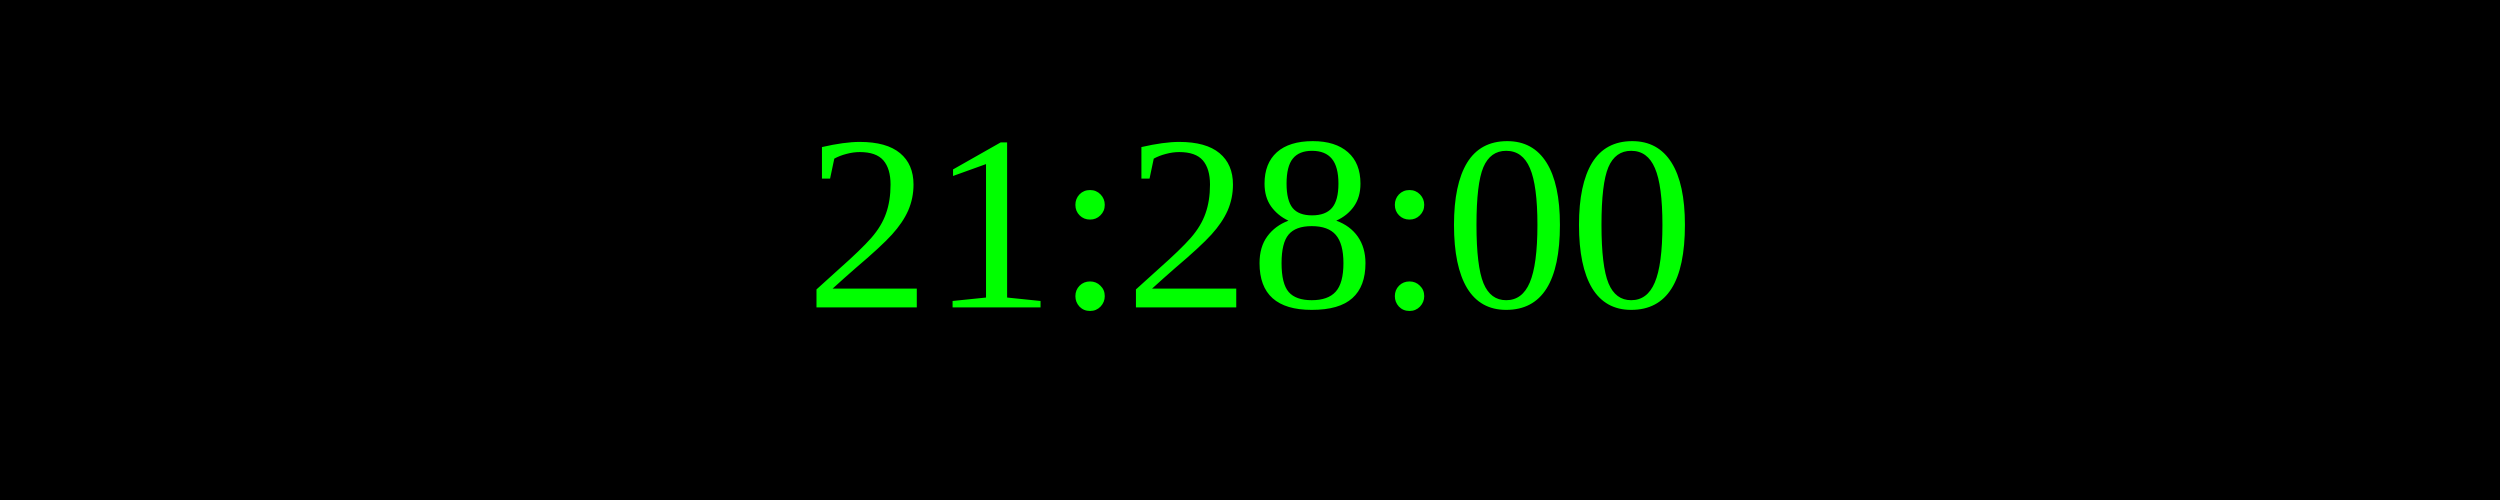
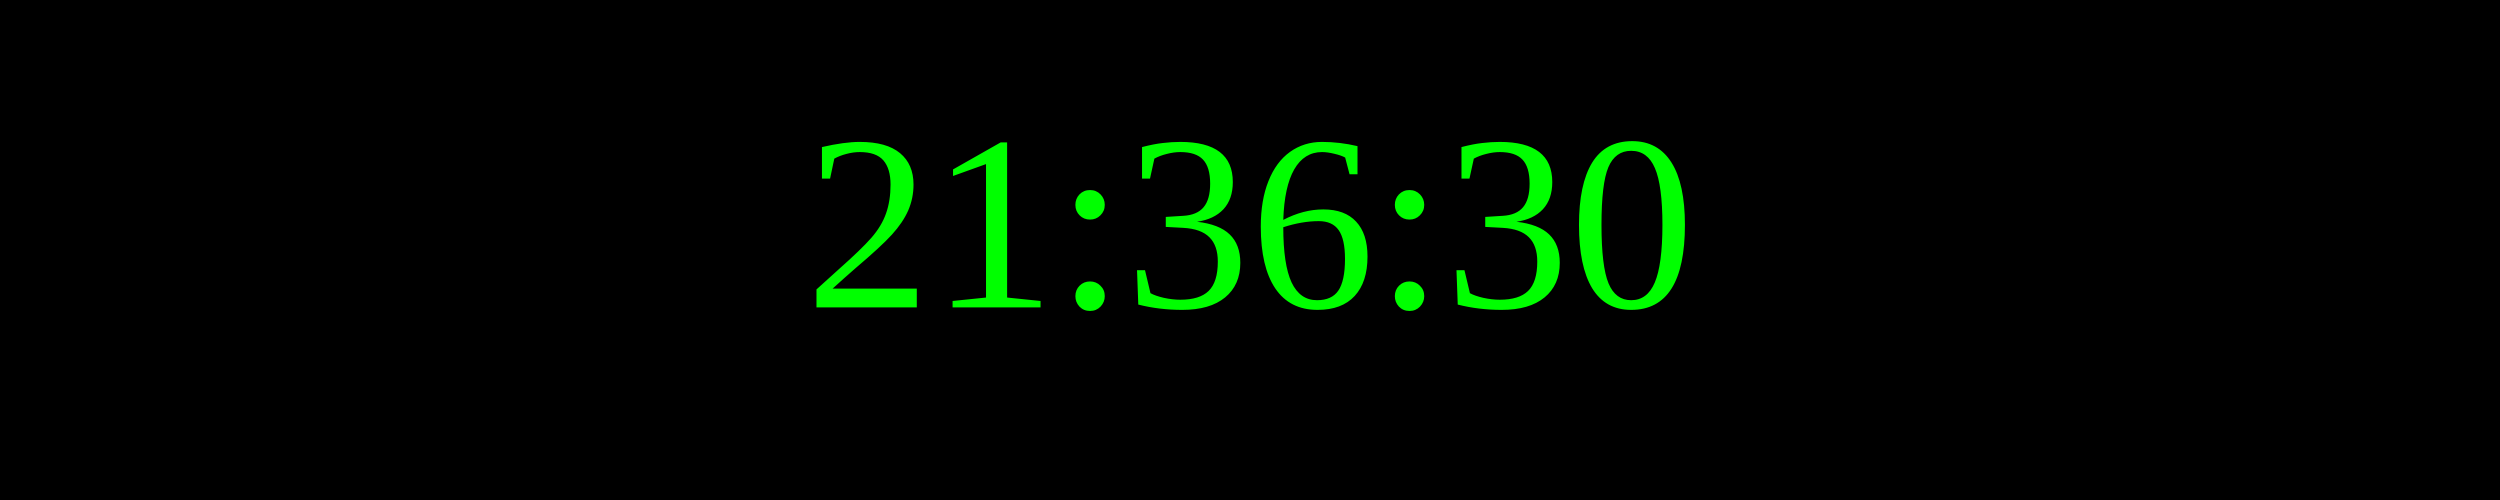
<svg xmlns="http://www.w3.org/2000/svg" width="250" height="50">
  <rect width="100%" height="100%" fill="black" />
  <text x="50%" y="50%" font-size="25" fill="lime" text-anchor="middle" dominant-baseline="middle">
- 21:28:00
+ 21:36:30
</text>
</svg>
